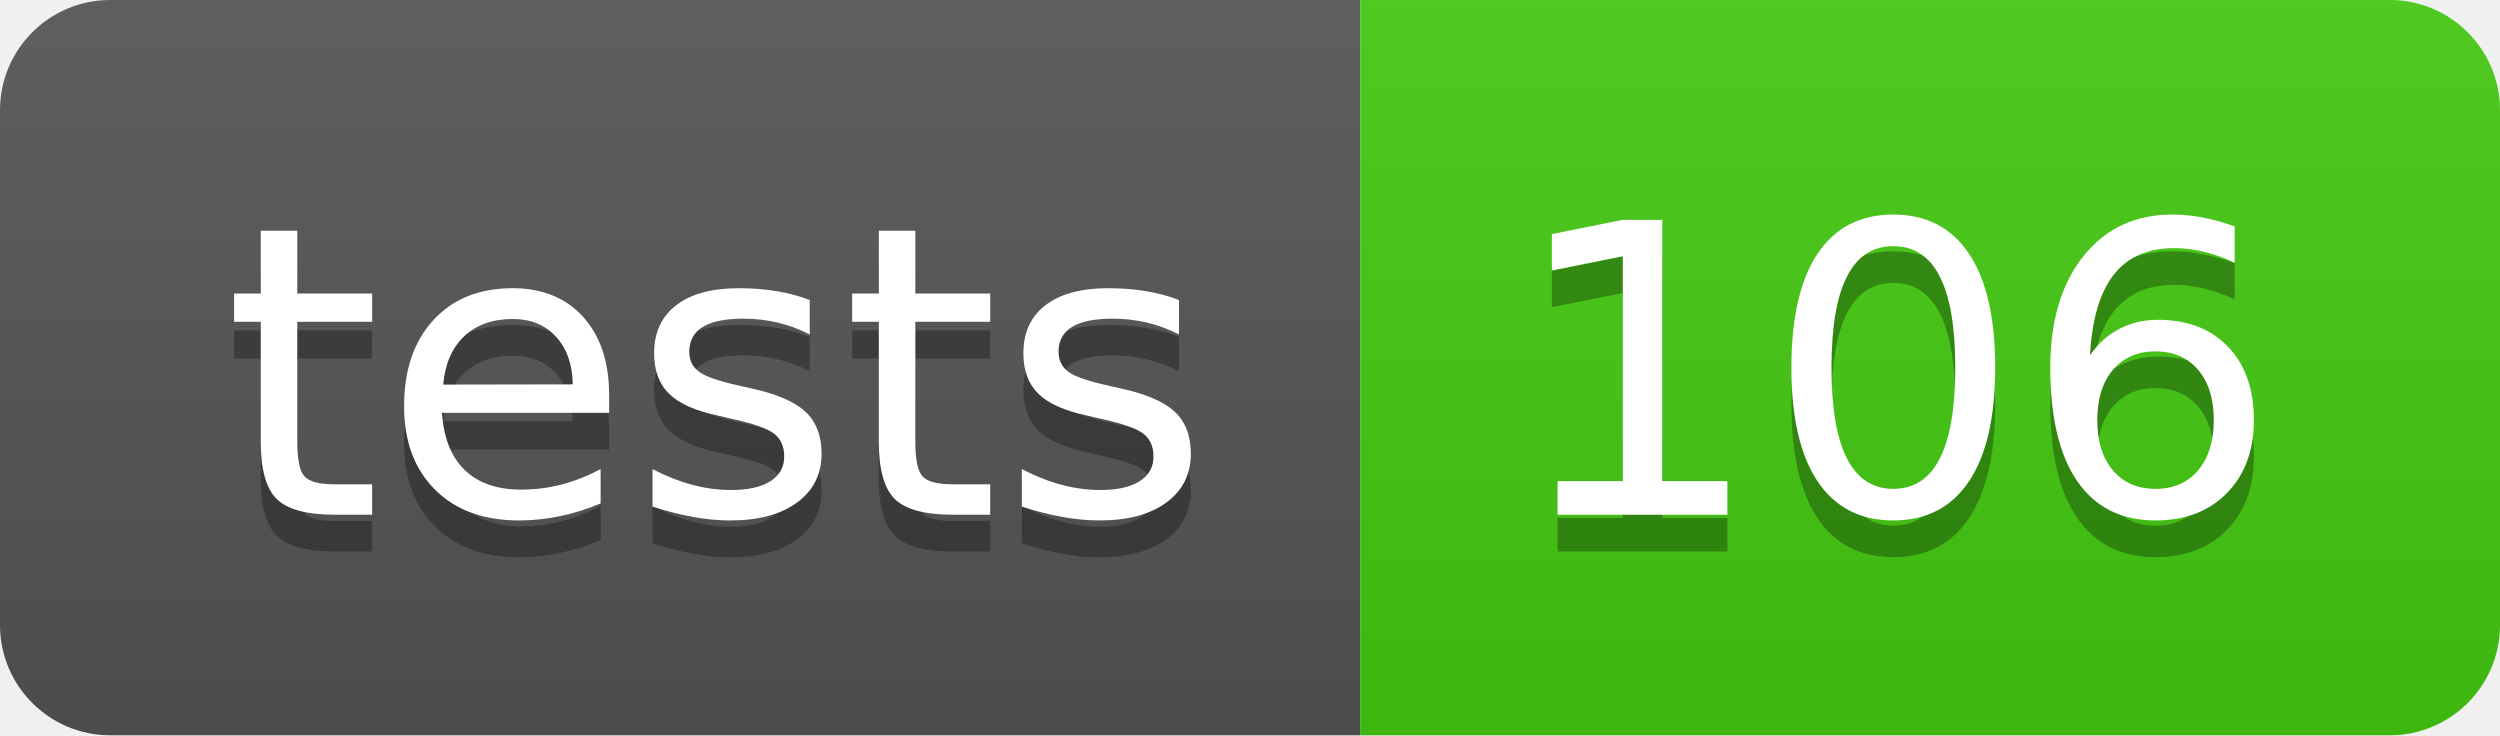
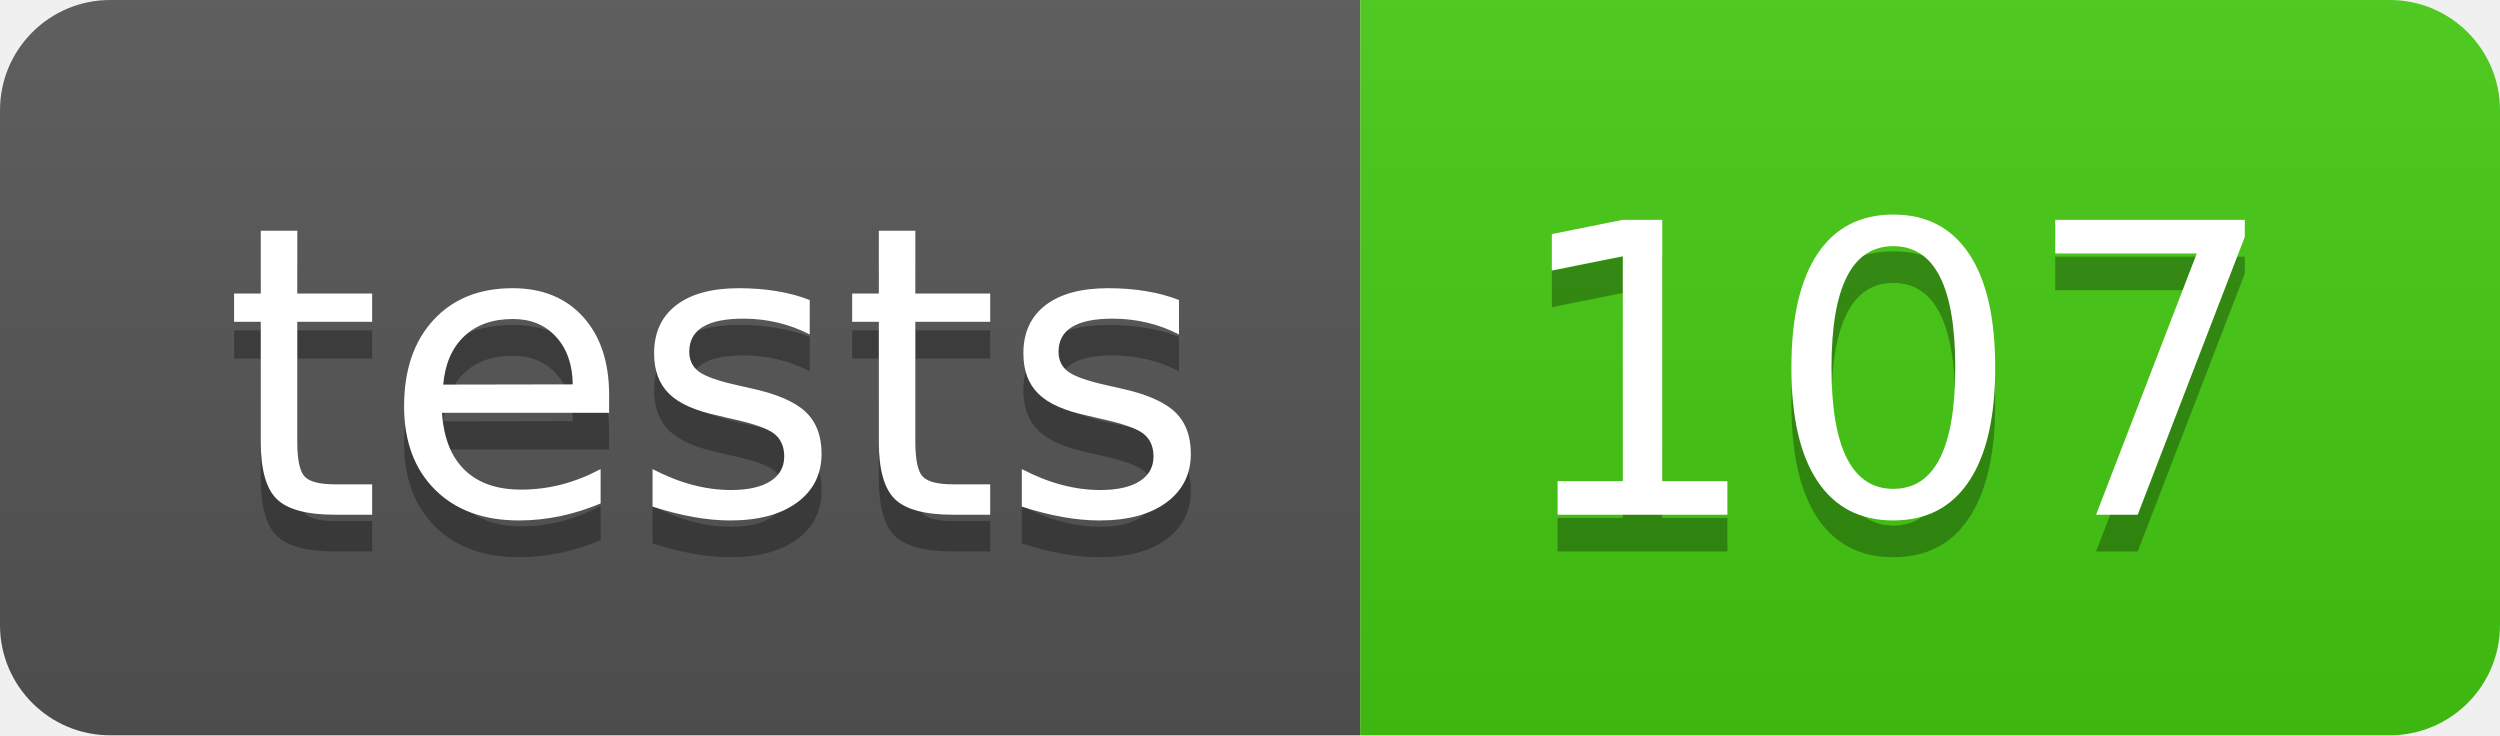
- <svg xmlns="http://www.w3.org/2000/svg" width="68" height="20" role="img" aria-label="tests: 106">
+ <svg xmlns="http://www.w3.org/2000/svg" width="68" height="20" role="img" aria-label="tests: 107">
  <linearGradient id="s" x2="0" y2="100%">
    <stop offset="0" stop-color="#bbb" stop-opacity=".1" />
    <stop offset="1" stop-opacity=".1" />
  </linearGradient>
  <clipPath id="r">
    <rect width="68" height="20" rx="3" fill="#fff" />
  </clipPath>
  <g clip-path="url(#r)">
    <rect width="37" height="20" fill="#555" />
    <rect x="37" width="31" height="20" fill="#4c1" />
    <rect width="68" height="20" fill="url(#s)" />
  </g>
  <g fill="#fff" text-anchor="middle" font-family="Verdana,Geneva,DejaVu Sans,sans-serif" text-rendering="geometricPrecision" font-size="110">
    <text aria-hidden="true" x="195" y="150" fill="#010101" fill-opacity=".3" transform="scale(.1)" textLength="270">tests</text>
    <text x="195" y="140" transform="scale(.1)" fill="#fff" textLength="270">tests</text>
-     <text aria-hidden="true" x="515" y="150" fill="#010101" fill-opacity=".3" transform="scale(.1)" textLength="210">106</text>
-     <text x="515" y="140" transform="scale(.1)" fill="#fff" textLength="210">106</text>
+     <text aria-hidden="true" x="515" y="150" fill="#010101" fill-opacity=".3" transform="scale(.1)" textLength="210">107</text>
+     <text x="515" y="140" transform="scale(.1)" fill="#fff" textLength="210">107</text>
  </g>
</svg>
